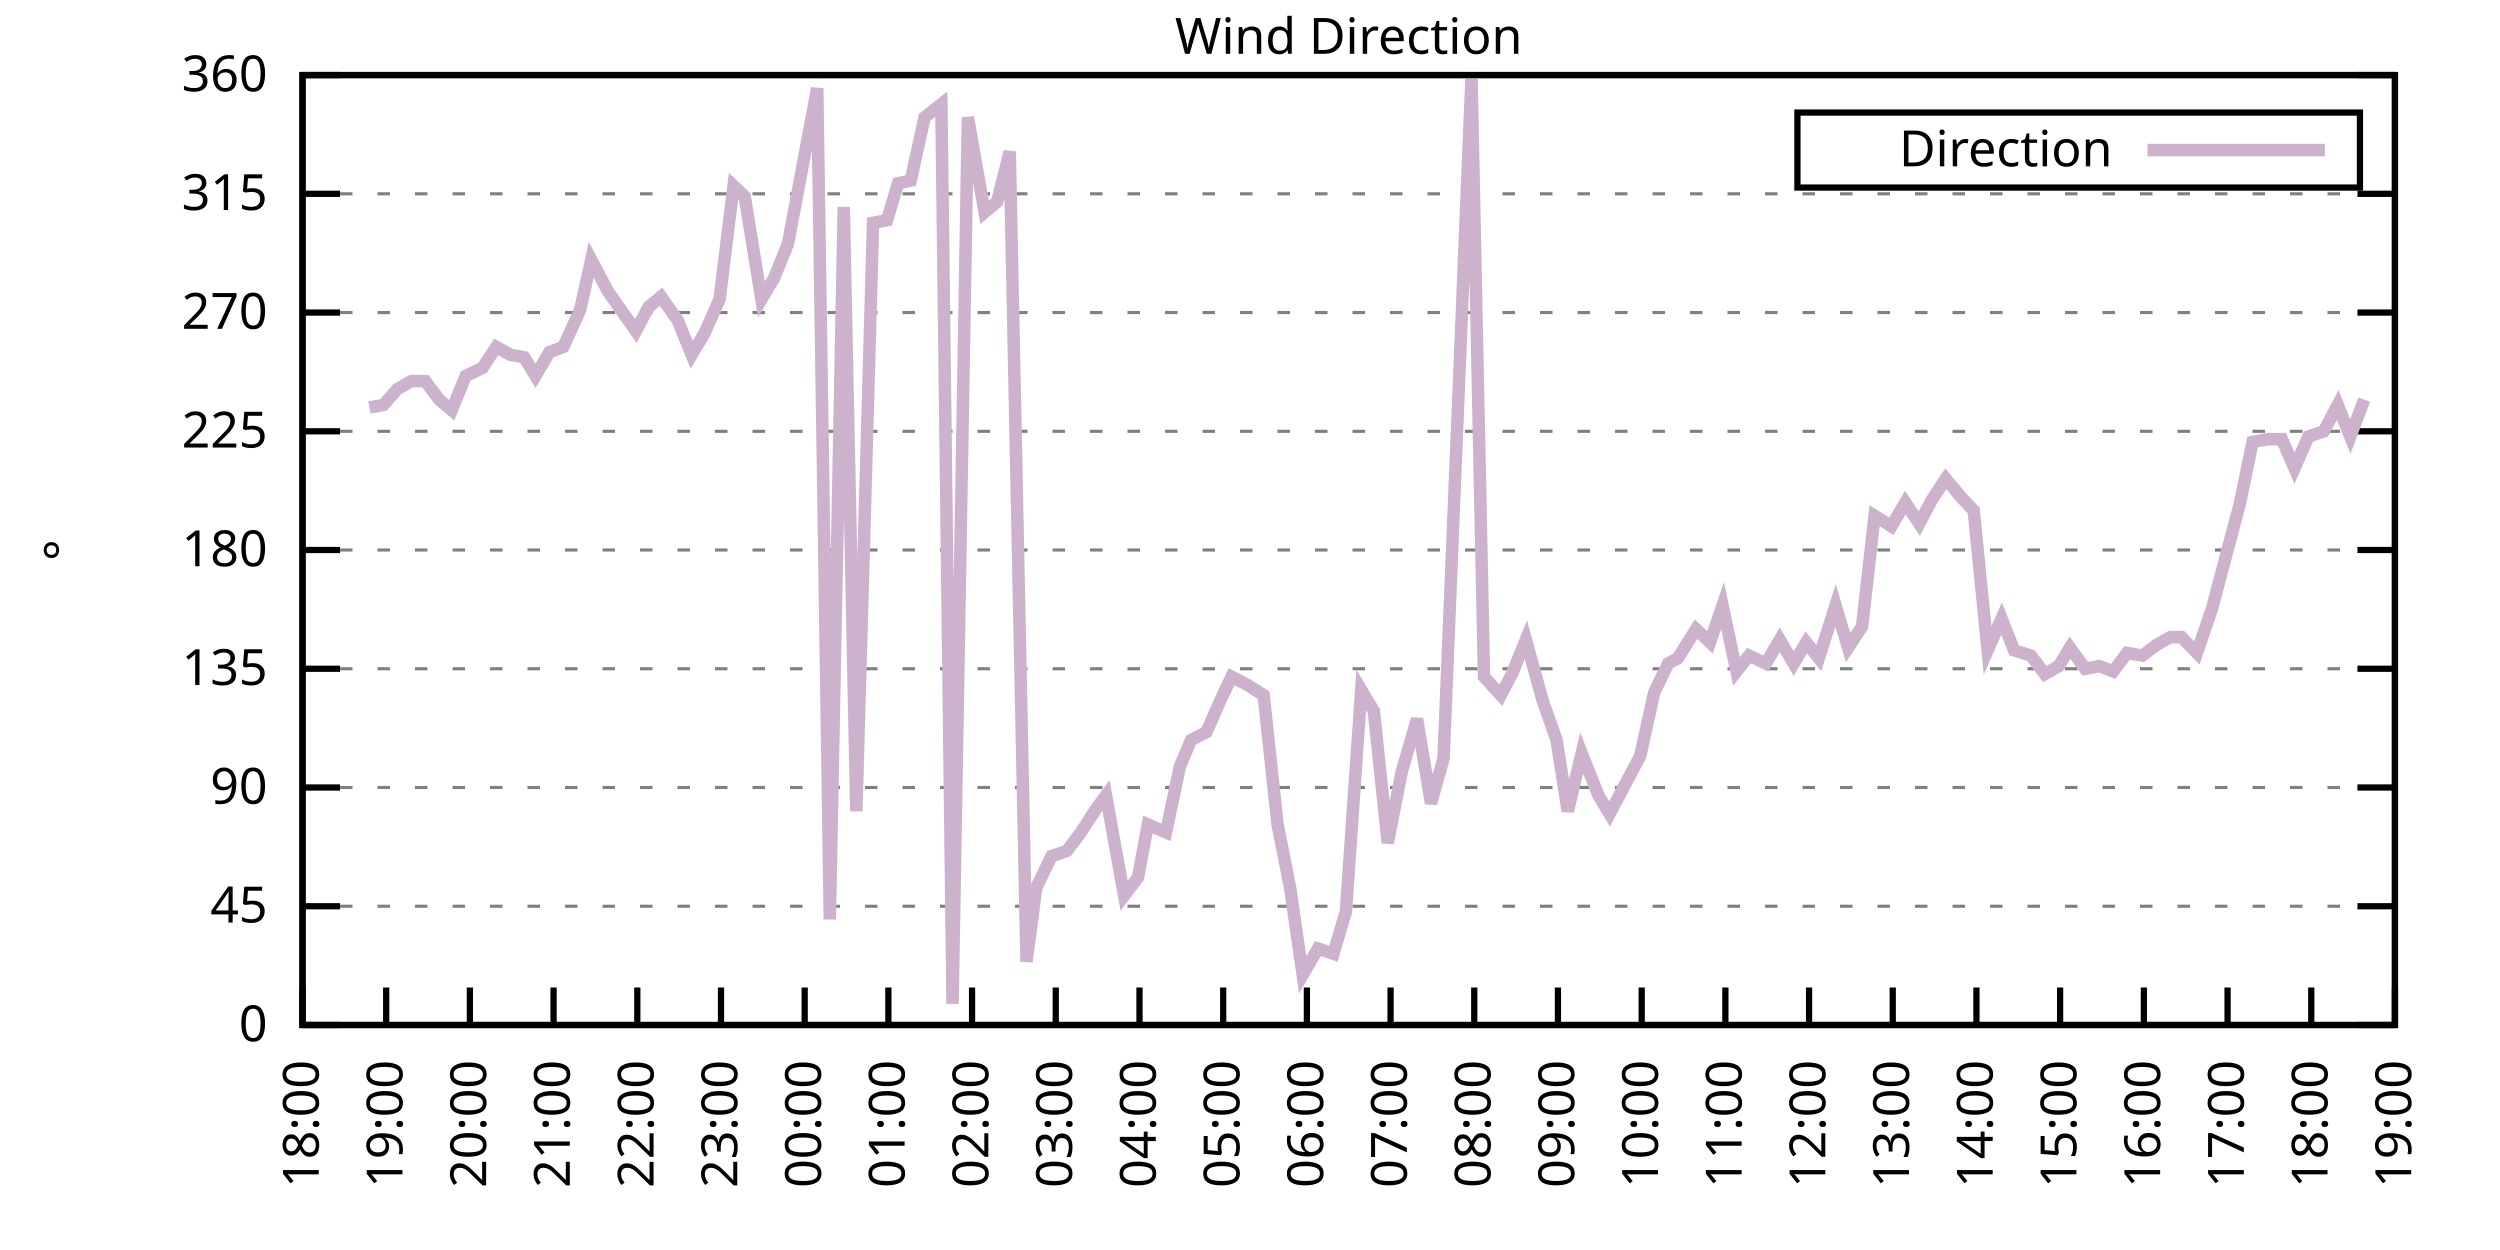
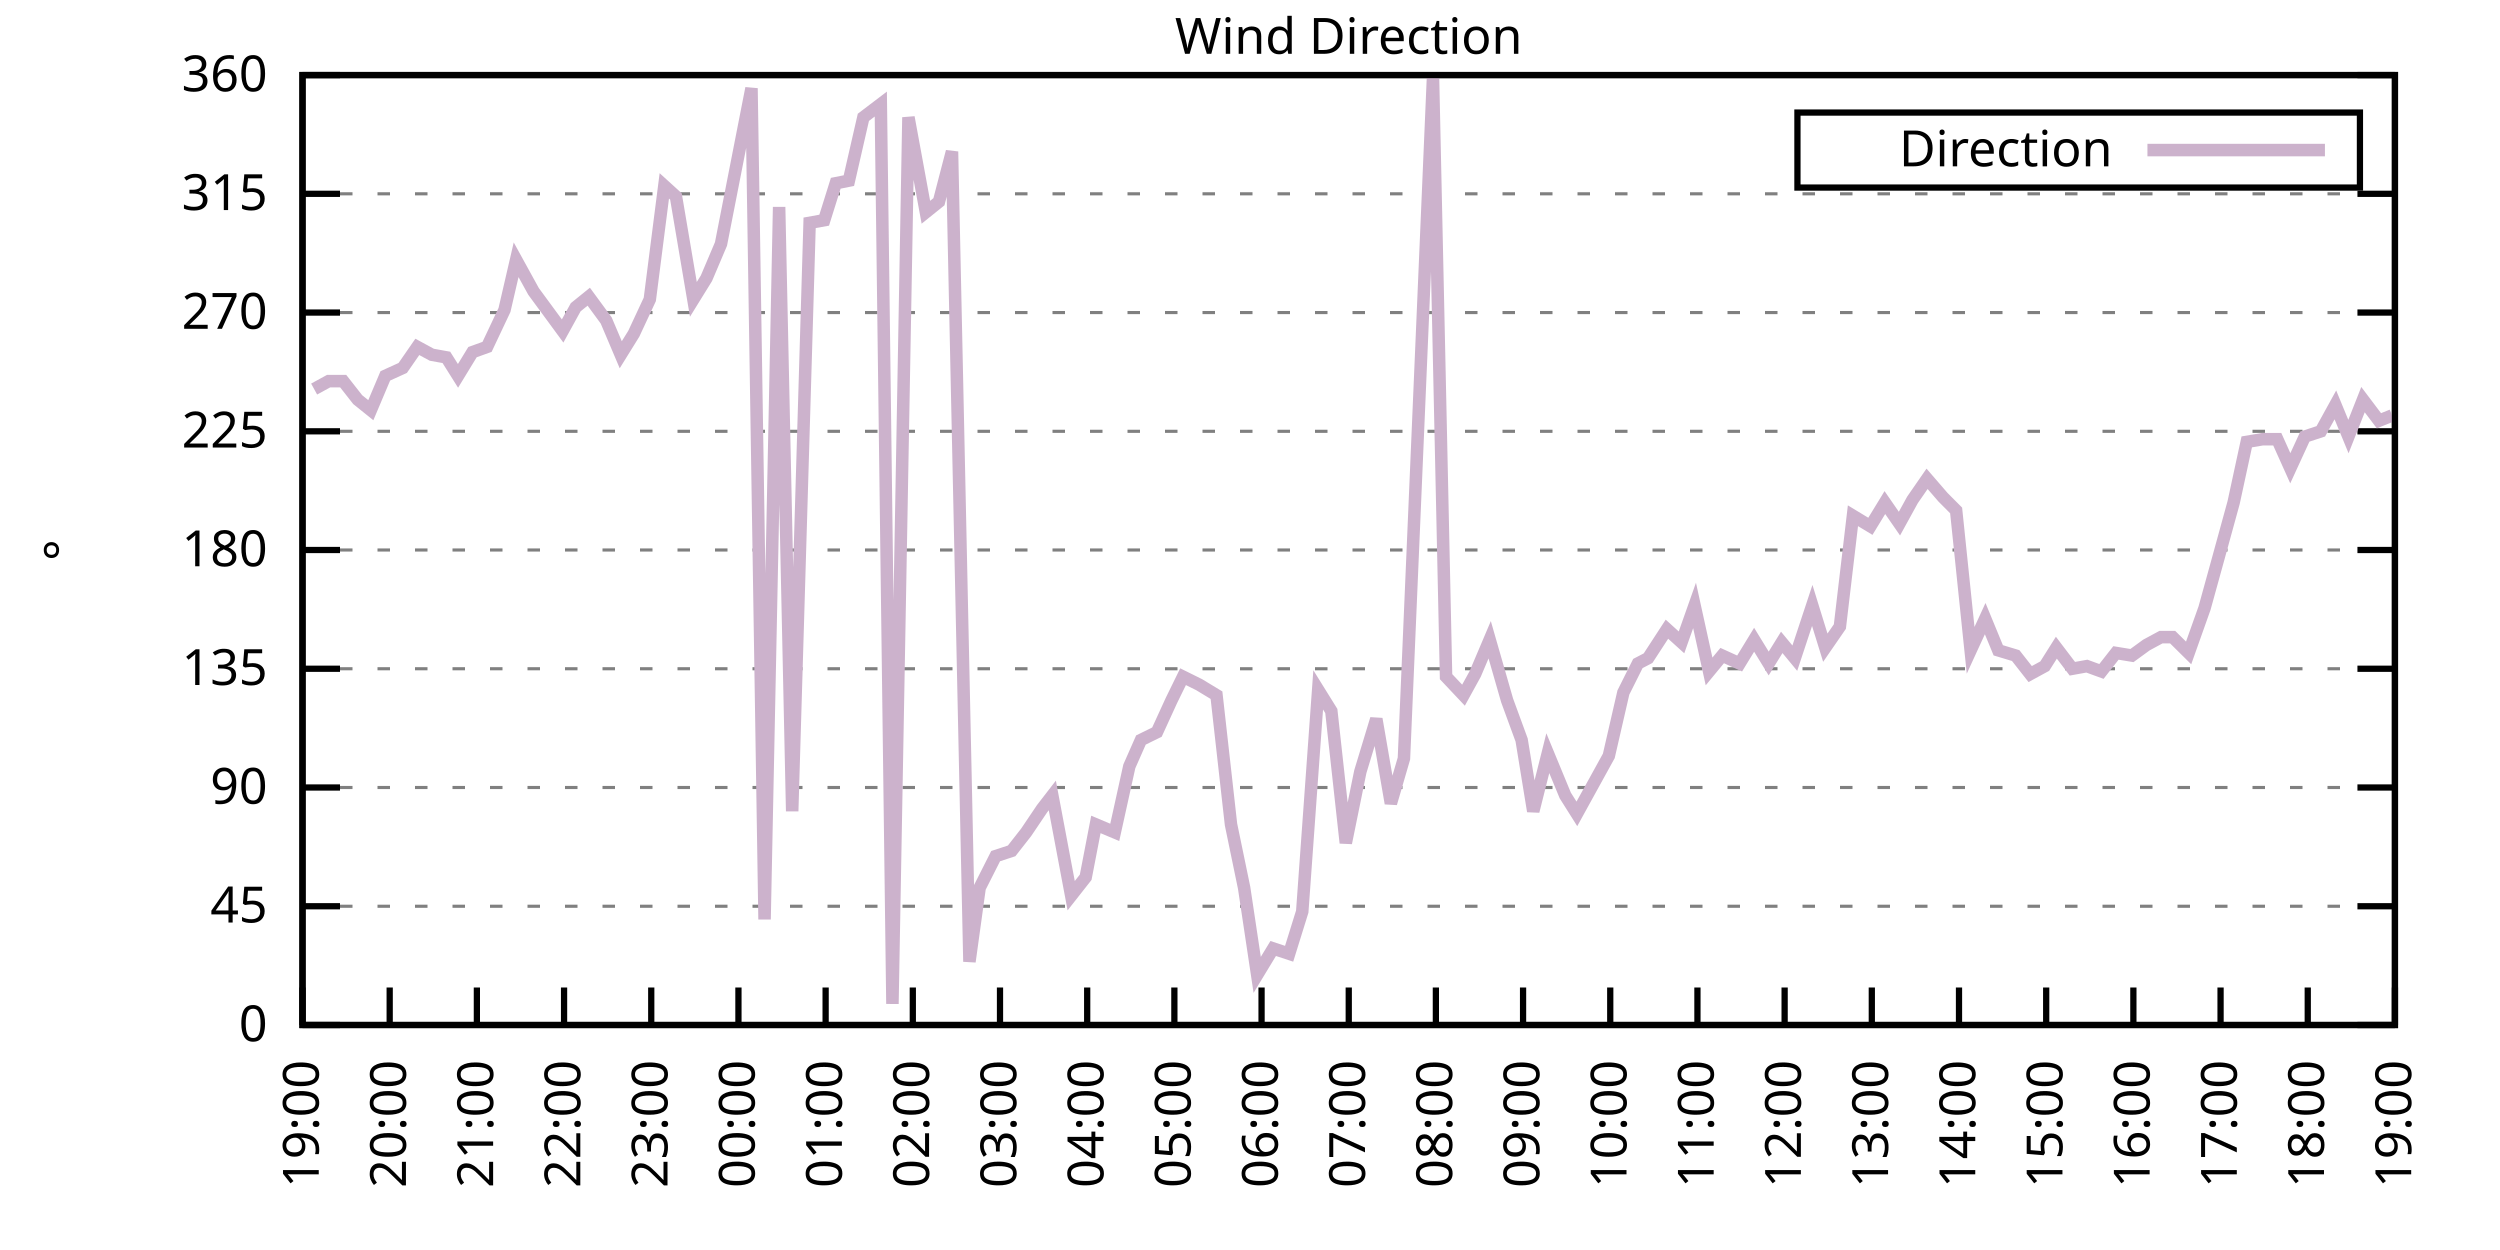
<svg xmlns="http://www.w3.org/2000/svg" xmlns:xlink="http://www.w3.org/1999/xlink" width="400" height="200" viewBox="0 0 400 200">
  <g id="gnuplot_canvas">
    <rect x="0" y="0" width="400" height="200" fill="none" />
    <defs>
      <circle id="gpDot" r="0.5" stroke-width="0.5" stroke="currentColor" />
      <path id="gpPt0" stroke-width="0.333" stroke="currentColor" d="M-1,0 h2 M0,-1 v2" />
      <path id="gpPt1" stroke-width="0.333" stroke="currentColor" d="M-1,-1 L1,1 M1,-1 L-1,1" />
      <path id="gpPt2" stroke-width="0.333" stroke="currentColor" d="M-1,0 L1,0 M0,-1 L0,1 M-1,-1 L1,1 M-1,1 L1,-1" />
      <rect id="gpPt3" stroke-width="0.333" stroke="currentColor" x="-1" y="-1" width="2" height="2" />
      <rect id="gpPt4" stroke-width="0.333" stroke="currentColor" fill="currentColor" x="-1" y="-1" width="2" height="2" />
      <circle id="gpPt5" stroke-width="0.333" stroke="currentColor" cx="0" cy="0" r="1" />
      <use xlink:href="#gpPt5" id="gpPt6" fill="currentColor" stroke="none" />
      <path id="gpPt7" stroke-width="0.333" stroke="currentColor" d="M0,-1.33 L-1.33,0.67 L1.33,0.67 z" />
      <use xlink:href="#gpPt7" id="gpPt8" fill="currentColor" stroke="none" />
      <use xlink:href="#gpPt7" id="gpPt9" stroke="currentColor" transform="rotate(180)" />
      <use xlink:href="#gpPt9" id="gpPt10" fill="currentColor" stroke="none" />
      <use xlink:href="#gpPt3" id="gpPt11" stroke="currentColor" transform="rotate(45)" />
      <use xlink:href="#gpPt11" id="gpPt12" fill="currentColor" stroke="none" />
      <path id="gpPt13" stroke-width="0.333" stroke="currentColor" d="M0,1.330 L1.265,0.411 L0.782,-1.067 L-0.782,-1.076 L-1.265,0.411 z" />
      <use xlink:href="#gpPt13" id="gpPt14" fill="currentColor" stroke="none" />
      <filter id="textbox" filterUnits="objectBoundingBox" x="0" y="0" height="1" width="1">
        <feFlood flood-color="white" flood-opacity="1" result="bgnd" />
        <feComposite in="SourceGraphic" in2="bgnd" operator="atop" />
      </filter>
      <filter id="greybox" filterUnits="objectBoundingBox" x="0" y="0" height="1" width="1">
        <feFlood flood-color="lightgrey" flood-opacity="1" result="grey" />
        <feComposite in="SourceGraphic" in2="grey" operator="atop" />
      </filter>
    </defs>
    <g fill="none" color="white" stroke="currentColor" stroke-width="1.00" stroke-linecap="butt" stroke-linejoin="miter">
</g>
    <g fill="none" color="black" stroke="currentColor" stroke-width="1.00" stroke-linecap="butt" stroke-linejoin="miter">
      <g stroke="none" shape-rendering="crispEdges">
        <polygon fill="rgb(255, 255, 255)" points="48.40,164.00 383.18,164.00 383.18,12.02 48.40,12.02 " />
      </g>
    </g>
    <g fill="none" color="black" stroke="currentColor" stroke-width="1.00" stroke-linecap="butt" stroke-linejoin="miter">
</g>
    <g fill="none" color="black" stroke="black" stroke-width="0.50" stroke-linecap="butt" stroke-linejoin="miter">
</g>
    <g fill="none" color="gray" stroke="currentColor" stroke-width="0.50" stroke-linecap="butt" stroke-linejoin="miter">
      <path stroke="gray" stroke-dasharray="2,4" class="gridline" d="M48.40,164.00 L383.19,164.00  " />
    </g>
    <g fill="none" color="gray" stroke="gray" stroke-width="1.00" stroke-linecap="butt" stroke-linejoin="miter">
</g>
    <g fill="none" color="black" stroke="currentColor" stroke-width="1.00" stroke-linecap="butt" stroke-linejoin="miter">
      <path stroke="black" d="M48.40,164.00 L54.40,164.00 M383.19,164.00 L377.19,164.00  " />
      <g transform="translate(42.80,166.60)" stroke="none" fill="black" font-family="Sans" font-size="8.00" text-anchor="end">
        <text>
          <tspan font-family="Sans"> 0</tspan>
        </text>
      </g>
    </g>
    <g fill="none" color="black" stroke="currentColor" stroke-width="1.00" stroke-linecap="butt" stroke-linejoin="miter">
</g>
    <g fill="none" color="black" stroke="black" stroke-width="0.50" stroke-linecap="butt" stroke-linejoin="miter">
</g>
    <g fill="none" color="gray" stroke="currentColor" stroke-width="0.50" stroke-linecap="butt" stroke-linejoin="miter">
      <path stroke="gray" stroke-dasharray="2,4" class="gridline" d="M48.40,145.00 L383.19,145.00  " />
    </g>
    <g fill="none" color="gray" stroke="gray" stroke-width="1.00" stroke-linecap="butt" stroke-linejoin="miter">
</g>
    <g fill="none" color="black" stroke="currentColor" stroke-width="1.00" stroke-linecap="butt" stroke-linejoin="miter">
      <path stroke="black" d="M48.40,145.00 L54.40,145.00 M383.19,145.00 L377.19,145.00  " />
      <g transform="translate(42.80,147.60)" stroke="none" fill="black" font-family="Sans" font-size="8.00" text-anchor="end">
        <text>
          <tspan font-family="Sans"> 45</tspan>
        </text>
      </g>
    </g>
    <g fill="none" color="black" stroke="currentColor" stroke-width="1.00" stroke-linecap="butt" stroke-linejoin="miter">
</g>
    <g fill="none" color="black" stroke="black" stroke-width="0.50" stroke-linecap="butt" stroke-linejoin="miter">
</g>
    <g fill="none" color="gray" stroke="currentColor" stroke-width="0.50" stroke-linecap="butt" stroke-linejoin="miter">
      <path stroke="gray" stroke-dasharray="2,4" class="gridline" d="M48.40,126.00 L383.19,126.00  " />
    </g>
    <g fill="none" color="gray" stroke="gray" stroke-width="1.00" stroke-linecap="butt" stroke-linejoin="miter">
</g>
    <g fill="none" color="black" stroke="currentColor" stroke-width="1.00" stroke-linecap="butt" stroke-linejoin="miter">
      <path stroke="black" d="M48.40,126.00 L54.40,126.00 M383.19,126.00 L377.19,126.00  " />
      <g transform="translate(42.80,128.60)" stroke="none" fill="black" font-family="Sans" font-size="8.00" text-anchor="end">
        <text>
          <tspan font-family="Sans"> 90</tspan>
        </text>
      </g>
    </g>
    <g fill="none" color="black" stroke="currentColor" stroke-width="1.00" stroke-linecap="butt" stroke-linejoin="miter">
</g>
    <g fill="none" color="black" stroke="black" stroke-width="0.50" stroke-linecap="butt" stroke-linejoin="miter">
</g>
    <g fill="none" color="gray" stroke="currentColor" stroke-width="0.50" stroke-linecap="butt" stroke-linejoin="miter">
      <path stroke="gray" stroke-dasharray="2,4" class="gridline" d="M48.40,107.00 L383.19,107.00  " />
    </g>
    <g fill="none" color="gray" stroke="gray" stroke-width="1.00" stroke-linecap="butt" stroke-linejoin="miter">
</g>
    <g fill="none" color="black" stroke="currentColor" stroke-width="1.00" stroke-linecap="butt" stroke-linejoin="miter">
      <path stroke="black" d="M48.40,107.00 L54.40,107.00 M383.19,107.00 L377.19,107.00  " />
      <g transform="translate(42.80,109.60)" stroke="none" fill="black" font-family="Sans" font-size="8.00" text-anchor="end">
        <text>
          <tspan font-family="Sans"> 135</tspan>
        </text>
      </g>
    </g>
    <g fill="none" color="black" stroke="currentColor" stroke-width="1.00" stroke-linecap="butt" stroke-linejoin="miter">
</g>
    <g fill="none" color="black" stroke="black" stroke-width="0.50" stroke-linecap="butt" stroke-linejoin="miter">
</g>
    <g fill="none" color="gray" stroke="currentColor" stroke-width="0.50" stroke-linecap="butt" stroke-linejoin="miter">
      <path stroke="gray" stroke-dasharray="2,4" class="gridline" d="M48.40,88.00 L383.19,88.00  " />
    </g>
    <g fill="none" color="gray" stroke="gray" stroke-width="1.00" stroke-linecap="butt" stroke-linejoin="miter">
</g>
    <g fill="none" color="black" stroke="currentColor" stroke-width="1.00" stroke-linecap="butt" stroke-linejoin="miter">
      <path stroke="black" d="M48.40,88.00 L54.40,88.00 M383.19,88.00 L377.19,88.00  " />
      <g transform="translate(42.80,90.60)" stroke="none" fill="black" font-family="Sans" font-size="8.00" text-anchor="end">
        <text>
          <tspan font-family="Sans"> 180</tspan>
        </text>
      </g>
    </g>
    <g fill="none" color="black" stroke="currentColor" stroke-width="1.00" stroke-linecap="butt" stroke-linejoin="miter">
</g>
    <g fill="none" color="black" stroke="black" stroke-width="0.50" stroke-linecap="butt" stroke-linejoin="miter">
</g>
    <g fill="none" color="gray" stroke="currentColor" stroke-width="0.50" stroke-linecap="butt" stroke-linejoin="miter">
      <path stroke="gray" stroke-dasharray="2,4" class="gridline" d="M48.40,69.01 L383.19,69.01  " />
    </g>
    <g fill="none" color="gray" stroke="gray" stroke-width="1.00" stroke-linecap="butt" stroke-linejoin="miter">
</g>
    <g fill="none" color="black" stroke="currentColor" stroke-width="1.00" stroke-linecap="butt" stroke-linejoin="miter">
      <path stroke="black" d="M48.40,69.01 L54.40,69.01 M383.19,69.01 L377.19,69.01  " />
      <g transform="translate(42.80,71.61)" stroke="none" fill="black" font-family="Sans" font-size="8.00" text-anchor="end">
        <text>
          <tspan font-family="Sans"> 225</tspan>
        </text>
      </g>
    </g>
    <g fill="none" color="black" stroke="currentColor" stroke-width="1.00" stroke-linecap="butt" stroke-linejoin="miter">
</g>
    <g fill="none" color="black" stroke="black" stroke-width="0.50" stroke-linecap="butt" stroke-linejoin="miter">
</g>
    <g fill="none" color="gray" stroke="currentColor" stroke-width="0.50" stroke-linecap="butt" stroke-linejoin="miter">
      <path stroke="gray" stroke-dasharray="2,4" class="gridline" d="M48.40,50.01 L383.19,50.01  " />
    </g>
    <g fill="none" color="gray" stroke="gray" stroke-width="1.00" stroke-linecap="butt" stroke-linejoin="miter">
</g>
    <g fill="none" color="black" stroke="currentColor" stroke-width="1.00" stroke-linecap="butt" stroke-linejoin="miter">
      <path stroke="black" d="M48.40,50.01 L54.40,50.01 M383.19,50.01 L377.19,50.01  " />
      <g transform="translate(42.80,52.61)" stroke="none" fill="black" font-family="Sans" font-size="8.00" text-anchor="end">
        <text>
          <tspan font-family="Sans"> 270</tspan>
        </text>
      </g>
    </g>
    <g fill="none" color="black" stroke="currentColor" stroke-width="1.00" stroke-linecap="butt" stroke-linejoin="miter">
</g>
    <g fill="none" color="black" stroke="black" stroke-width="0.50" stroke-linecap="butt" stroke-linejoin="miter">
</g>
    <g fill="none" color="gray" stroke="currentColor" stroke-width="0.50" stroke-linecap="butt" stroke-linejoin="miter">
      <path stroke="gray" stroke-dasharray="2,4" class="gridline" d="M48.40,31.01 L383.19,31.01  " />
    </g>
    <g fill="none" color="gray" stroke="gray" stroke-width="1.00" stroke-linecap="butt" stroke-linejoin="miter">
</g>
    <g fill="none" color="black" stroke="currentColor" stroke-width="1.00" stroke-linecap="butt" stroke-linejoin="miter">
      <path stroke="black" d="M48.40,31.01 L54.40,31.01 M383.19,31.01 L377.19,31.01  " />
      <g transform="translate(42.80,33.61)" stroke="none" fill="black" font-family="Sans" font-size="8.00" text-anchor="end">
        <text>
          <tspan font-family="Sans"> 315</tspan>
        </text>
      </g>
    </g>
    <g fill="none" color="black" stroke="currentColor" stroke-width="1.00" stroke-linecap="butt" stroke-linejoin="miter">
</g>
    <g fill="none" color="black" stroke="black" stroke-width="0.50" stroke-linecap="butt" stroke-linejoin="miter">
</g>
    <g fill="none" color="gray" stroke="currentColor" stroke-width="0.50" stroke-linecap="butt" stroke-linejoin="miter">
      <path stroke="gray" stroke-dasharray="2,4" class="gridline" d="M48.40,12.01 L383.19,12.01  " />
    </g>
    <g fill="none" color="gray" stroke="gray" stroke-width="1.00" stroke-linecap="butt" stroke-linejoin="miter">
</g>
    <g fill="none" color="black" stroke="currentColor" stroke-width="1.00" stroke-linecap="butt" stroke-linejoin="miter">
      <path stroke="black" d="M48.40,12.01 L54.40,12.01 M383.19,12.01 L377.19,12.01  " />
      <g transform="translate(42.80,14.61)" stroke="none" fill="black" font-family="Sans" font-size="8.00" text-anchor="end">
        <text>
          <tspan font-family="Sans"> 360</tspan>
        </text>
      </g>
    </g>
    <g fill="none" color="black" stroke="currentColor" stroke-width="1.00" stroke-linecap="butt" stroke-linejoin="miter">
      <path stroke="black" d="M48.40,164.00 L48.40,158.00  " />
      <g transform="translate(51.00,169.60) rotate(270.00)" stroke="none" fill="black" font-family="Sans" font-size="8.00" text-anchor="end">
        <text>
-           <tspan font-family="Sans">18:00</tspan>
-         </text>
-       </g>
-     </g>
-     <g fill="none" color="black" stroke="currentColor" stroke-width="1.00" stroke-linecap="butt" stroke-linejoin="miter">
-       <path stroke="black" d="M61.79,164.00 L61.79,158.00  " />
-       <g transform="translate(64.39,169.60) rotate(270.00)" stroke="none" fill="black" font-family="Sans" font-size="8.00" text-anchor="end">
-         <text>
          <tspan font-family="Sans">19:00</tspan>
        </text>
      </g>
    </g>
    <g fill="none" color="black" stroke="currentColor" stroke-width="1.00" stroke-linecap="butt" stroke-linejoin="miter">
-       <path stroke="black" d="M75.18,164.00 L75.18,158.00  " />
-       <g transform="translate(77.78,169.60) rotate(270.00)" stroke="none" fill="black" font-family="Sans" font-size="8.00" text-anchor="end">
+       <path stroke="black" d="M62.35,164.00 L62.35,158.00  " />
+       <g transform="translate(64.95,169.60) rotate(270.00)" stroke="none" fill="black" font-family="Sans" font-size="8.00" text-anchor="end">
        <text>
          <tspan font-family="Sans">20:00</tspan>
        </text>
      </g>
    </g>
    <g fill="none" color="black" stroke="currentColor" stroke-width="1.00" stroke-linecap="butt" stroke-linejoin="miter">
-       <path stroke="black" d="M88.57,164.00 L88.57,158.00  " />
-       <g transform="translate(91.17,169.60) rotate(270.00)" stroke="none" fill="black" font-family="Sans" font-size="8.00" text-anchor="end">
+       <path stroke="black" d="M76.30,164.00 L76.30,158.00  " />
+       <g transform="translate(78.90,169.60) rotate(270.00)" stroke="none" fill="black" font-family="Sans" font-size="8.00" text-anchor="end">
        <text>
          <tspan font-family="Sans">21:00</tspan>
        </text>
      </g>
    </g>
    <g fill="none" color="black" stroke="currentColor" stroke-width="1.00" stroke-linecap="butt" stroke-linejoin="miter">
-       <path stroke="black" d="M101.97,164.00 L101.97,158.00  " />
-       <g transform="translate(104.57,169.60) rotate(270.00)" stroke="none" fill="black" font-family="Sans" font-size="8.00" text-anchor="end">
+       <path stroke="black" d="M90.25,164.00 L90.25,158.00  " />
+       <g transform="translate(92.85,169.60) rotate(270.00)" stroke="none" fill="black" font-family="Sans" font-size="8.00" text-anchor="end">
        <text>
          <tspan font-family="Sans">22:00</tspan>
        </text>
      </g>
    </g>
    <g fill="none" color="black" stroke="currentColor" stroke-width="1.00" stroke-linecap="butt" stroke-linejoin="miter">
-       <path stroke="black" d="M115.36,164.00 L115.36,158.00  " />
-       <g transform="translate(117.96,169.60) rotate(270.00)" stroke="none" fill="black" font-family="Sans" font-size="8.00" text-anchor="end">
+       <path stroke="black" d="M104.20,164.00 L104.20,158.00  " />
+       <g transform="translate(106.80,169.60) rotate(270.00)" stroke="none" fill="black" font-family="Sans" font-size="8.00" text-anchor="end">
        <text>
          <tspan font-family="Sans">23:00</tspan>
        </text>
      </g>
    </g>
    <g fill="none" color="black" stroke="currentColor" stroke-width="1.00" stroke-linecap="butt" stroke-linejoin="miter">
-       <path stroke="black" d="M128.75,164.00 L128.75,158.00  " />
-       <g transform="translate(131.35,169.60) rotate(270.00)" stroke="none" fill="black" font-family="Sans" font-size="8.00" text-anchor="end">
+       <path stroke="black" d="M118.15,164.00 L118.15,158.00  " />
+       <g transform="translate(120.75,169.60) rotate(270.00)" stroke="none" fill="black" font-family="Sans" font-size="8.00" text-anchor="end">
        <text>
          <tspan font-family="Sans">00:00</tspan>
        </text>
      </g>
    </g>
    <g fill="none" color="black" stroke="currentColor" stroke-width="1.00" stroke-linecap="butt" stroke-linejoin="miter">
-       <path stroke="black" d="M142.14,164.00 L142.14,158.00  " />
-       <g transform="translate(144.74,169.60) rotate(270.00)" stroke="none" fill="black" font-family="Sans" font-size="8.00" text-anchor="end">
+       <path stroke="black" d="M132.10,164.00 L132.10,158.00  " />
+       <g transform="translate(134.70,169.60) rotate(270.00)" stroke="none" fill="black" font-family="Sans" font-size="8.00" text-anchor="end">
        <text>
          <tspan font-family="Sans">01:00</tspan>
        </text>
      </g>
    </g>
    <g fill="none" color="black" stroke="currentColor" stroke-width="1.00" stroke-linecap="butt" stroke-linejoin="miter">
-       <path stroke="black" d="M155.53,164.00 L155.53,158.00  " />
-       <g transform="translate(158.13,169.60) rotate(270.00)" stroke="none" fill="black" font-family="Sans" font-size="8.00" text-anchor="end">
+       <path stroke="black" d="M146.05,164.00 L146.05,158.00  " />
+       <g transform="translate(148.65,169.60) rotate(270.00)" stroke="none" fill="black" font-family="Sans" font-size="8.00" text-anchor="end">
        <text>
          <tspan font-family="Sans">02:00</tspan>
        </text>
      </g>
    </g>
    <g fill="none" color="black" stroke="currentColor" stroke-width="1.00" stroke-linecap="butt" stroke-linejoin="miter">
-       <path stroke="black" d="M168.92,164.00 L168.92,158.00  " />
-       <g transform="translate(171.52,169.60) rotate(270.00)" stroke="none" fill="black" font-family="Sans" font-size="8.00" text-anchor="end">
+       <path stroke="black" d="M160.00,164.00 L160.00,158.00  " />
+       <g transform="translate(162.60,169.60) rotate(270.00)" stroke="none" fill="black" font-family="Sans" font-size="8.00" text-anchor="end">
        <text>
          <tspan font-family="Sans">03:00</tspan>
        </text>
      </g>
    </g>
    <g fill="none" color="black" stroke="currentColor" stroke-width="1.00" stroke-linecap="butt" stroke-linejoin="miter">
-       <path stroke="black" d="M182.32,164.00 L182.32,158.00  " />
-       <g transform="translate(184.92,169.60) rotate(270.00)" stroke="none" fill="black" font-family="Sans" font-size="8.00" text-anchor="end">
+       <path stroke="black" d="M173.95,164.00 L173.95,158.00  " />
+       <g transform="translate(176.55,169.60) rotate(270.00)" stroke="none" fill="black" font-family="Sans" font-size="8.00" text-anchor="end">
        <text>
          <tspan font-family="Sans">04:00</tspan>
        </text>
      </g>
    </g>
    <g fill="none" color="black" stroke="currentColor" stroke-width="1.00" stroke-linecap="butt" stroke-linejoin="miter">
-       <path stroke="black" d="M195.71,164.00 L195.71,158.00  " />
-       <g transform="translate(198.31,169.60) rotate(270.00)" stroke="none" fill="black" font-family="Sans" font-size="8.00" text-anchor="end">
+       <path stroke="black" d="M187.90,164.00 L187.90,158.00  " />
+       <g transform="translate(190.50,169.60) rotate(270.00)" stroke="none" fill="black" font-family="Sans" font-size="8.00" text-anchor="end">
        <text>
          <tspan font-family="Sans">05:00</tspan>
        </text>
      </g>
    </g>
    <g fill="none" color="black" stroke="currentColor" stroke-width="1.00" stroke-linecap="butt" stroke-linejoin="miter">
-       <path stroke="black" d="M209.10,164.00 L209.10,158.00  " />
-       <g transform="translate(211.70,169.60) rotate(270.00)" stroke="none" fill="black" font-family="Sans" font-size="8.00" text-anchor="end">
+       <path stroke="black" d="M201.85,164.00 L201.85,158.00  " />
+       <g transform="translate(204.45,169.60) rotate(270.00)" stroke="none" fill="black" font-family="Sans" font-size="8.00" text-anchor="end">
        <text>
          <tspan font-family="Sans">06:00</tspan>
        </text>
      </g>
    </g>
    <g fill="none" color="black" stroke="currentColor" stroke-width="1.00" stroke-linecap="butt" stroke-linejoin="miter">
-       <path stroke="black" d="M222.49,164.00 L222.49,158.00  " />
-       <g transform="translate(225.09,169.60) rotate(270.00)" stroke="none" fill="black" font-family="Sans" font-size="8.00" text-anchor="end">
+       <path stroke="black" d="M215.80,164.00 L215.80,158.00  " />
+       <g transform="translate(218.40,169.60) rotate(270.00)" stroke="none" fill="black" font-family="Sans" font-size="8.00" text-anchor="end">
        <text>
          <tspan font-family="Sans">07:00</tspan>
        </text>
      </g>
    </g>
    <g fill="none" color="black" stroke="currentColor" stroke-width="1.00" stroke-linecap="butt" stroke-linejoin="miter">
-       <path stroke="black" d="M235.88,164.00 L235.88,158.00  " />
-       <g transform="translate(238.48,169.60) rotate(270.00)" stroke="none" fill="black" font-family="Sans" font-size="8.00" text-anchor="end">
+       <path stroke="black" d="M229.74,164.00 L229.74,158.00  " />
+       <g transform="translate(232.34,169.60) rotate(270.00)" stroke="none" fill="black" font-family="Sans" font-size="8.00" text-anchor="end">
        <text>
          <tspan font-family="Sans">08:00</tspan>
        </text>
      </g>
    </g>
    <g fill="none" color="black" stroke="currentColor" stroke-width="1.00" stroke-linecap="butt" stroke-linejoin="miter">
-       <path stroke="black" d="M249.27,164.00 L249.27,158.00  " />
-       <g transform="translate(251.87,169.60) rotate(270.00)" stroke="none" fill="black" font-family="Sans" font-size="8.00" text-anchor="end">
+       <path stroke="black" d="M243.69,164.00 L243.69,158.00  " />
+       <g transform="translate(246.29,169.60) rotate(270.00)" stroke="none" fill="black" font-family="Sans" font-size="8.00" text-anchor="end">
        <text>
          <tspan font-family="Sans">09:00</tspan>
        </text>
      </g>
    </g>
    <g fill="none" color="black" stroke="currentColor" stroke-width="1.00" stroke-linecap="butt" stroke-linejoin="miter">
-       <path stroke="black" d="M262.67,164.00 L262.67,158.00  " />
-       <g transform="translate(265.27,169.60) rotate(270.00)" stroke="none" fill="black" font-family="Sans" font-size="8.00" text-anchor="end">
+       <path stroke="black" d="M257.64,164.00 L257.64,158.00  " />
+       <g transform="translate(260.24,169.60) rotate(270.00)" stroke="none" fill="black" font-family="Sans" font-size="8.00" text-anchor="end">
        <text>
          <tspan font-family="Sans">10:00</tspan>
        </text>
      </g>
    </g>
    <g fill="none" color="black" stroke="currentColor" stroke-width="1.00" stroke-linecap="butt" stroke-linejoin="miter">
-       <path stroke="black" d="M276.06,164.00 L276.06,158.00  " />
-       <g transform="translate(278.66,169.60) rotate(270.00)" stroke="none" fill="black" font-family="Sans" font-size="8.00" text-anchor="end">
+       <path stroke="black" d="M271.59,164.00 L271.59,158.00  " />
+       <g transform="translate(274.19,169.60) rotate(270.00)" stroke="none" fill="black" font-family="Sans" font-size="8.00" text-anchor="end">
        <text>
          <tspan font-family="Sans">11:00</tspan>
        </text>
      </g>
    </g>
    <g fill="none" color="black" stroke="currentColor" stroke-width="1.00" stroke-linecap="butt" stroke-linejoin="miter">
-       <path stroke="black" d="M289.45,164.00 L289.45,158.00  " />
-       <g transform="translate(292.05,169.60) rotate(270.00)" stroke="none" fill="black" font-family="Sans" font-size="8.00" text-anchor="end">
+       <path stroke="black" d="M285.54,164.00 L285.54,158.00  " />
+       <g transform="translate(288.14,169.60) rotate(270.00)" stroke="none" fill="black" font-family="Sans" font-size="8.00" text-anchor="end">
        <text>
          <tspan font-family="Sans">12:00</tspan>
        </text>
      </g>
    </g>
    <g fill="none" color="black" stroke="currentColor" stroke-width="1.00" stroke-linecap="butt" stroke-linejoin="miter">
-       <path stroke="black" d="M302.84,164.00 L302.84,158.00  " />
-       <g transform="translate(305.44,169.60) rotate(270.00)" stroke="none" fill="black" font-family="Sans" font-size="8.00" text-anchor="end">
+       <path stroke="black" d="M299.49,164.00 L299.49,158.00  " />
+       <g transform="translate(302.09,169.60) rotate(270.00)" stroke="none" fill="black" font-family="Sans" font-size="8.00" text-anchor="end">
        <text>
          <tspan font-family="Sans">13:00</tspan>
        </text>
      </g>
    </g>
    <g fill="none" color="black" stroke="currentColor" stroke-width="1.00" stroke-linecap="butt" stroke-linejoin="miter">
-       <path stroke="black" d="M316.23,164.00 L316.23,158.00  " />
-       <g transform="translate(318.83,169.60) rotate(270.00)" stroke="none" fill="black" font-family="Sans" font-size="8.00" text-anchor="end">
+       <path stroke="black" d="M313.44,164.00 L313.44,158.00  " />
+       <g transform="translate(316.04,169.60) rotate(270.00)" stroke="none" fill="black" font-family="Sans" font-size="8.00" text-anchor="end">
        <text>
          <tspan font-family="Sans">14:00</tspan>
        </text>
      </g>
    </g>
    <g fill="none" color="black" stroke="currentColor" stroke-width="1.00" stroke-linecap="butt" stroke-linejoin="miter">
-       <path stroke="black" d="M329.62,164.00 L329.62,158.00  " />
-       <g transform="translate(332.22,169.60) rotate(270.00)" stroke="none" fill="black" font-family="Sans" font-size="8.00" text-anchor="end">
+       <path stroke="black" d="M327.39,164.00 L327.39,158.00  " />
+       <g transform="translate(329.99,169.60) rotate(270.00)" stroke="none" fill="black" font-family="Sans" font-size="8.00" text-anchor="end">
        <text>
          <tspan font-family="Sans">15:00</tspan>
        </text>
      </g>
    </g>
    <g fill="none" color="black" stroke="currentColor" stroke-width="1.00" stroke-linecap="butt" stroke-linejoin="miter">
-       <path stroke="black" d="M343.02,164.00 L343.02,158.00  " />
-       <g transform="translate(345.62,169.60) rotate(270.00)" stroke="none" fill="black" font-family="Sans" font-size="8.00" text-anchor="end">
+       <path stroke="black" d="M341.34,164.00 L341.34,158.00  " />
+       <g transform="translate(343.94,169.60) rotate(270.00)" stroke="none" fill="black" font-family="Sans" font-size="8.00" text-anchor="end">
        <text>
          <tspan font-family="Sans">16:00</tspan>
        </text>
      </g>
    </g>
    <g fill="none" color="black" stroke="currentColor" stroke-width="1.00" stroke-linecap="butt" stroke-linejoin="miter">
-       <path stroke="black" d="M356.41,164.00 L356.41,158.00  " />
-       <g transform="translate(359.01,169.60) rotate(270.00)" stroke="none" fill="black" font-family="Sans" font-size="8.00" text-anchor="end">
+       <path stroke="black" d="M355.29,164.00 L355.29,158.00  " />
+       <g transform="translate(357.89,169.60) rotate(270.00)" stroke="none" fill="black" font-family="Sans" font-size="8.00" text-anchor="end">
        <text>
          <tspan font-family="Sans">17:00</tspan>
        </text>
      </g>
    </g>
    <g fill="none" color="black" stroke="currentColor" stroke-width="1.00" stroke-linecap="butt" stroke-linejoin="miter">
-       <path stroke="black" d="M369.80,164.00 L369.80,158.00  " />
-       <g transform="translate(372.40,169.60) rotate(270.00)" stroke="none" fill="black" font-family="Sans" font-size="8.00" text-anchor="end">
+       <path stroke="black" d="M369.24,164.00 L369.24,158.00  " />
+       <g transform="translate(371.84,169.60) rotate(270.00)" stroke="none" fill="black" font-family="Sans" font-size="8.00" text-anchor="end">
        <text>
          <tspan font-family="Sans">18:00</tspan>
        </text>
      </g>
    </g>
    <g fill="none" color="black" stroke="currentColor" stroke-width="1.00" stroke-linecap="butt" stroke-linejoin="miter">
      <path stroke="black" d="M383.19,164.00 L383.19,158.00  " />
      <g transform="translate(385.79,169.60) rotate(270.00)" stroke="none" fill="black" font-family="Sans" font-size="8.00" text-anchor="end">
        <text>
          <tspan font-family="Sans">19:00</tspan>
        </text>
      </g>
    </g>
    <g fill="none" color="black" stroke="currentColor" stroke-width="1.00" stroke-linecap="butt" stroke-linejoin="miter">
</g>
    <g fill="none" color="black" stroke="currentColor" stroke-width="1.00" stroke-linecap="butt" stroke-linejoin="miter">
      <path stroke="black" d="M48.40,12.01 L48.40,164.00 L383.19,164.00 L383.19,12.01 L48.40,12.01 Z  " />
    </g>
    <g fill="none" color="black" stroke="currentColor" stroke-width="1.00" stroke-linecap="butt" stroke-linejoin="miter">
</g>
    <g fill="none" color="black" stroke="currentColor" stroke-width="1.00" stroke-linecap="butt" stroke-linejoin="miter">
      <path stroke="black" d="M287.59,30.01 L287.59,18.01 L377.59,18.01 L377.59,30.01 L287.59,30.01 Z  " />
    </g>
    <g id="Wind_direction_plot_1">
      <g fill="none" color="white" stroke="black" stroke-width="2.00" stroke-linecap="butt" stroke-linejoin="miter">
</g>
      <g fill="none" color="black" stroke="currentColor" stroke-width="2.00" stroke-linecap="butt" stroke-linejoin="miter">
        <g transform="translate(337.99,26.61)" stroke="none" fill="black" font-family="Sans" font-size="8.00" text-anchor="end">
          <text>
            <tspan font-family="Sans">Direction</tspan>
          </text>
        </g>
      </g>
      <g fill="none" color="black" stroke="currentColor" stroke-width="2.00" stroke-linecap="butt" stroke-linejoin="miter">
-         <path stroke="rgb(204, 178, 204)" d="M343.59,24.01 L371.99,24.01 M59.11,65.21 L61.35,64.78 L63.58,62.25 L65.81,60.98 L68.04,60.98 L70.27,63.94   L72.28,65.63 L74.51,60.14 L77.19,58.87 L79.42,55.50 L81.66,56.76 L83.89,57.18 L85.67,60.14 L87.91,56.34   L90.14,55.50 L92.82,49.59 L94.60,41.56 L97.28,46.63 L99.06,49.16 L101.74,52.96 L103.75,49.16 L105.76,47.47   L108.44,51.27 L110.67,56.76 L112.68,53.39 L115.13,47.90 L117.37,29.74 L119.15,31.43 L121.83,47.90 L123.84,44.52   L126.07,39.03 L130.76,14.12 L132.77,147.11 L135.00,33.12 L137.01,129.80 L139.69,35.65 L141.92,35.23 L143.70,29.32   L145.71,28.90 L147.94,18.77 L150.62,16.65 L152.41,160.62 L154.86,18.77 L157.54,33.96 L159.55,32.28 L161.56,24.25   L164.24,153.87 L165.80,142.05 L168.25,136.98 L170.71,136.14 L172.94,133.18 L175.40,129.38 L176.96,127.27 L179.86,143.31   L182.09,140.36 L183.66,131.91 L186.56,133.18 L188.79,122.62 L190.57,118.40 L193.03,117.14 L195.26,112.07 L197.05,108.27   L199.50,109.54 L202.18,111.23 L204.41,131.91 L206.42,142.05 L208.43,155.98 L210.88,151.76 L213.34,152.60 L215.35,145.85   L217.80,110.38 L219.81,113.76 L222.04,134.87 L224.28,123.47 L226.73,115.03 L228.96,128.54 L230.97,121.36 L235.44,12.43   L237.44,108.27 L240.12,111.23 L241.91,107.85 L244.14,102.36 L246.82,112.07 L249.05,118.40 L250.84,129.80 L253.07,120.51   L255.75,127.27 L257.53,130.22 L262.44,120.94 L264.67,110.80 L266.91,106.16 L268.47,105.31 L271.37,100.67 L273.60,102.78   L275.61,96.87 L277.84,107.43 L279.85,104.89 L282.53,106.16 L284.76,102.36 L286.99,106.16 L289.00,102.78 L291.01,105.31   L293.69,96.87 L295.70,103.63 L297.93,100.25 L299.94,82.52 L302.62,84.21 L304.85,80.41 L307.08,83.78 L309.09,79.98   L311.32,76.61 L313.78,79.56 L315.79,81.67 L318.02,104.05 L320.25,98.98 L322.26,104.05 L324.94,104.89 L327.17,107.85   L329.40,106.58 L331.19,103.63 L333.64,107.00 L335.87,106.58 L338.10,107.43 L340.34,104.47 L342.79,104.89 L345.02,103.20   L347.26,101.94 L349.04,101.94 L351.50,104.47 L353.95,97.29 L355.96,89.69 L358.42,80.41 L360.42,70.70 L362.88,70.27   L365.11,70.27 L367.12,74.92 L369.35,69.85 L371.81,69.01 L374.04,64.78 L376.05,69.85 L378.28,63.94  " />
+         <path stroke="rgb(204, 178, 204)" d="M343.59,24.01 L371.99,24.01 M50.26,62.25 L52.58,60.98 L54.91,60.98 L57.23,63.94 L59.33,65.63 L61.65,60.14   L64.44,58.87 L66.77,55.50 L69.09,56.76 L71.42,57.18 L73.28,60.14 L75.60,56.34 L77.93,55.50 L80.72,49.59   L82.58,41.56 L85.37,46.63 L87.23,49.16 L90.02,52.96 L92.11,49.16 L94.20,47.47 L96.99,51.27 L99.32,56.76   L101.41,53.39 L103.97,47.90 L106.29,29.74 L108.15,31.43 L110.94,47.90 L113.03,44.52 L115.36,39.03 L120.24,14.12   L122.33,147.11 L124.66,33.12 L126.75,129.80 L129.54,35.65 L131.87,35.23 L133.72,29.32 L135.82,28.90 L138.14,18.77   L140.93,16.65 L142.79,160.62 L145.35,18.77 L148.14,33.96 L150.23,32.28 L152.32,24.25 L155.11,153.87 L156.74,142.05   L159.30,136.98 L161.86,136.14 L164.18,133.18 L166.74,129.38 L168.37,127.27 L171.39,143.31 L173.71,140.36 L175.34,131.91   L178.36,133.18 L180.69,122.62 L182.55,118.40 L185.11,117.14 L187.43,112.07 L189.29,108.27 L191.85,109.54 L194.64,111.23   L196.96,131.91 L199.06,142.05 L201.15,155.98 L203.71,151.76 L206.26,152.60 L208.36,145.85 L210.91,110.38 L213.01,113.76   L215.33,134.87 L217.65,123.47 L220.21,115.03 L222.54,128.54 L224.63,121.36 L229.28,12.43 L231.37,108.27 L234.16,111.23   L236.02,107.85 L238.35,102.36 L241.14,112.07 L243.46,118.40 L245.32,129.80 L247.65,120.51 L250.44,127.27 L252.30,130.22   L257.41,120.94 L259.74,110.80 L262.06,106.16 L263.69,105.31 L266.71,100.67 L269.04,102.78 L271.13,96.87 L273.45,107.43   L275.55,104.89 L278.34,106.16 L280.66,102.36 L282.99,106.16 L285.08,102.78 L287.17,105.31 L289.96,96.87 L292.05,103.63   L294.38,100.25 L296.47,82.52 L299.26,84.21 L301.58,80.41 L303.91,83.78 L306.00,79.98 L308.33,76.61 L310.88,79.56   L312.98,81.67 L315.30,104.05 L317.63,98.98 L319.72,104.05 L322.51,104.89 L324.83,107.85 L327.16,106.58 L329.02,103.63   L331.58,107.00 L333.90,106.58 L336.23,107.43 L338.55,104.47 L341.11,104.89 L343.43,103.20 L345.76,101.94 L347.62,101.94   L350.18,104.47 L352.73,97.29 L354.83,89.69 L357.38,80.41 L359.48,70.70 L362.03,70.27 L364.36,70.27 L366.45,74.92   L368.78,69.85 L371.33,69.01 L373.66,64.78 L375.75,69.85 L378.08,63.94 L380.63,67.32 L382.73,66.47  " />
      </g>
    </g>
    <g fill="none" color="black" stroke="currentColor" stroke-width="2.00" stroke-linecap="butt" stroke-linejoin="miter">
</g>
    <g fill="none" color="black" stroke="black" stroke-width="1.00" stroke-linecap="butt" stroke-linejoin="miter">
</g>
    <g fill="none" color="black" stroke="currentColor" stroke-width="1.00" stroke-linecap="butt" stroke-linejoin="miter">
      <path stroke="black" d="M48.40,12.01 L48.40,164.00 L383.19,164.00 L383.19,12.01 L48.40,12.01 Z  " />
      <g transform="translate(12.80,88.01) rotate(270.00)" stroke="none" fill="black" font-family="Sans" font-size="8.00" text-anchor="middle">
        <text>
          <tspan font-family="Sans">°</tspan>
        </text>
      </g>
    </g>
    <g fill="none" color="black" stroke="currentColor" stroke-width="1.00" stroke-linecap="butt" stroke-linejoin="miter">
</g>
    <g fill="none" color="black" stroke="currentColor" stroke-width="1.00" stroke-linecap="butt" stroke-linejoin="miter">
      <g transform="translate(215.79,8.61)" stroke="none" fill="black" font-family="Sans" font-size="8.00" text-anchor="middle">
        <text>
          <tspan font-family="Sans">Wind Direction</tspan>
        </text>
      </g>
    </g>
    <g fill="none" color="black" stroke="currentColor" stroke-width="1.00" stroke-linecap="butt" stroke-linejoin="miter">
</g>
  </g>
</svg>
